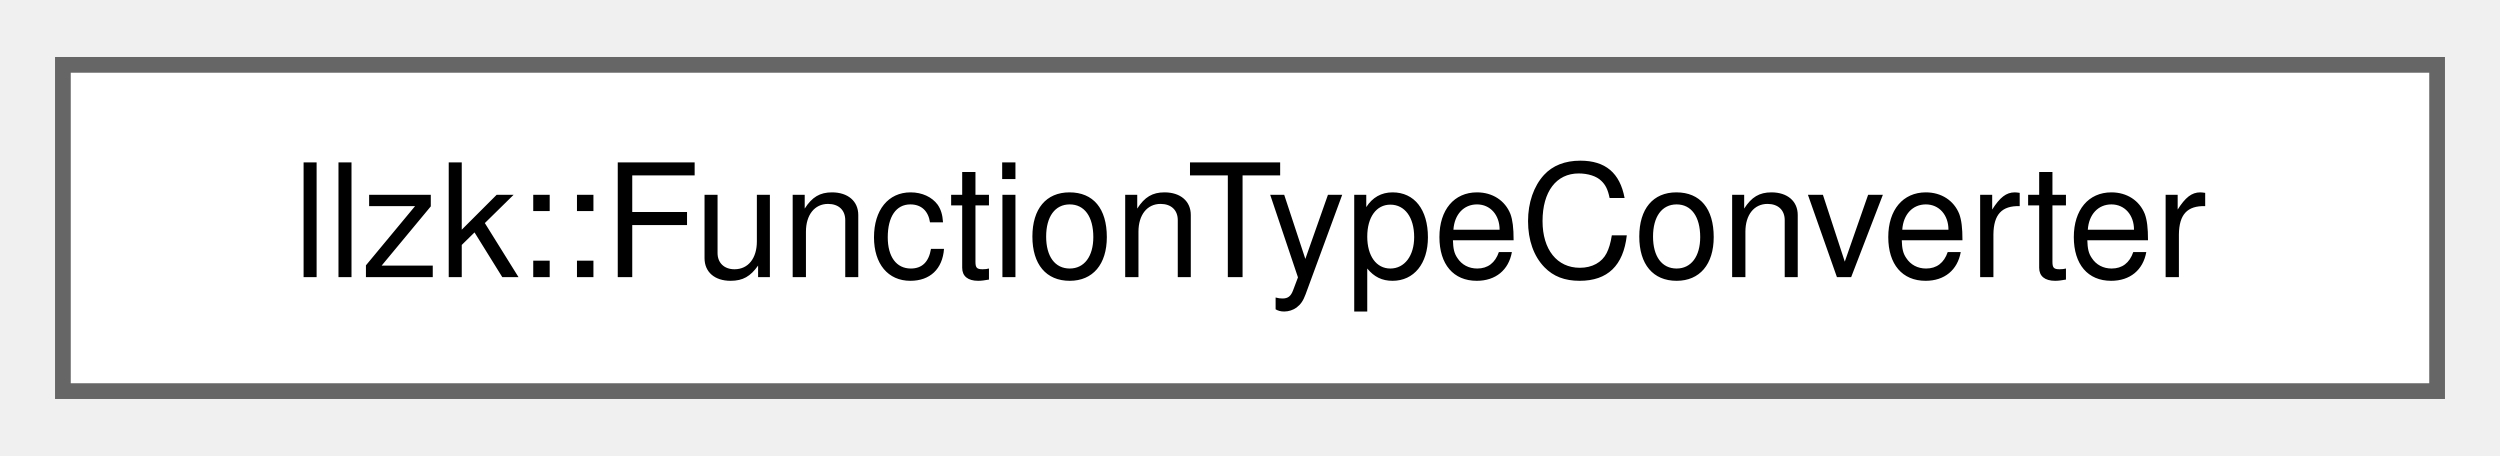
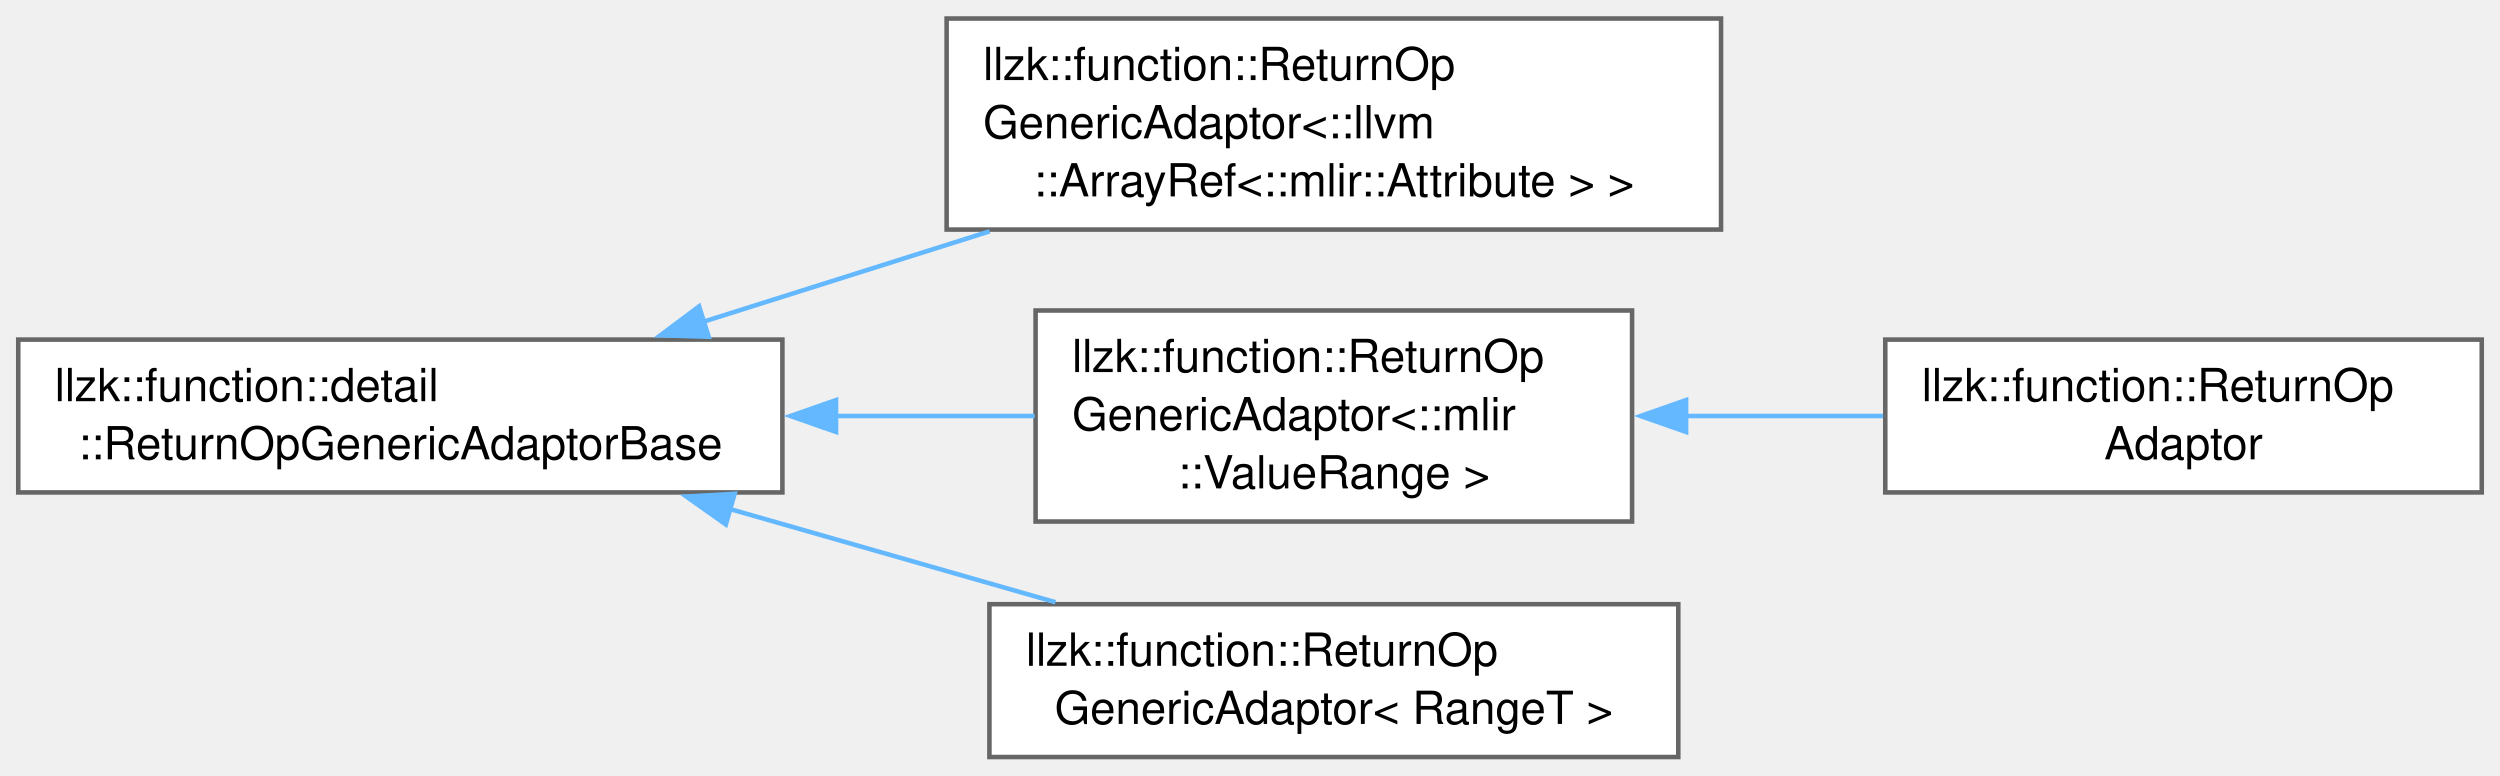
- <svg xmlns="http://www.w3.org/2000/svg" xmlns:xlink="http://www.w3.org/1999/xlink" width="159pt" height="29pt" viewBox="0.00 0.00 159.00 28.75">
-   <g id="graph0" class="graph" transform="scale(1 1) rotate(0) translate(4 24.75)">
+ <svg xmlns="http://www.w3.org/2000/svg" xmlns:xlink="http://www.w3.org/1999/xlink" width="548pt" height="170pt" viewBox="0.00 0.00 548.00 169.88">
+   <g id="graph0" class="graph" transform="scale(1 1) rotate(0) translate(4 165.88)">
    <g id="Node000000" class="node">
      <g id="a_Node000000">
-         <a xlink:href="classllzk_1_1FunctionTypeConverter.html" target="_top" xlink:title="General helper for converting a FuncDefOp by changing its input and/or result types and the associate...">
-           <polygon fill="white" stroke="#666666" points="151,-20.75 0,-20.75 0,0 151,0 151,-20.75" />
-           <text text-anchor="middle" x="75.5" y="-7.25" font-family="Helvetica,sans-Serif" font-size="10.00">llzk::FunctionTypeConverter</text>
+         <a xlink:href="classllzk_1_1function_1_1detail_1_1ReturnOpGenericAdaptorBase.html" target="_top" xlink:title=" ">
+           <polygon fill="white" stroke="#666666" points="167.5,-91.5 0,-91.5 0,-58 167.5,-58 167.5,-91.5" />
+           <text text-anchor="start" x="8" y="-78" font-family="Helvetica,sans-Serif" font-size="10.00">llzk::function::detail</text>
+           <text text-anchor="middle" x="83.75" y="-65.25" font-family="Helvetica,sans-Serif" font-size="10.00">::ReturnOpGenericAdaptorBase</text>
+         </a>
+       </g>
+     </g>
+     <g id="Node000001" class="node">
+       <g id="a_Node000001">
+         <a xlink:href="classllzk_1_1function_1_1ReturnOpGenericAdaptor.html" target="_top" xlink:title=" ">
+           <polygon fill="white" stroke="#666666" points="373.25,-161.88 203.5,-161.88 203.5,-115.62 373.25,-115.62 373.25,-161.88" />
+           <text text-anchor="start" x="211.5" y="-148.38" font-family="Helvetica,sans-Serif" font-size="10.00">llzk::function::ReturnOp</text>
+           <text text-anchor="start" x="211.5" y="-135.62" font-family="Helvetica,sans-Serif" font-size="10.00">GenericAdaptor&lt;::llvm</text>
+           <text text-anchor="middle" x="288.38" y="-122.88" font-family="Helvetica,sans-Serif" font-size="10.00">::ArrayRef&lt;::mlir::Attribute &gt; &gt;</text>
+         </a>
+       </g>
+     </g>
+     <g id="edge291_Node000000_Node000001" class="edge">
+       <g id="a_edge291_Node000000_Node000001">
+         <a xlink:title=" ">
+           <path fill="none" stroke="#63b8ff" d="M150.19,-95.42C170.2,-101.74 192.35,-108.74 212.92,-115.23" />
+           <polygon fill="#63b8ff" stroke="#63b8ff" points="151.35,-92.12 140.76,-92.44 149.24,-98.79 151.35,-92.12" />
+         </a>
+       </g>
+     </g>
+     <g id="Node000002" class="node">
+       <g id="a_Node000002">
+         <a xlink:href="classllzk_1_1function_1_1ReturnOpGenericAdaptor.html" target="_top" xlink:title=" ">
+           <polygon fill="white" stroke="#666666" points="353.75,-97.88 223,-97.88 223,-51.62 353.75,-51.62 353.75,-97.88" />
+           <text text-anchor="start" x="231" y="-84.38" font-family="Helvetica,sans-Serif" font-size="10.00">llzk::function::ReturnOp</text>
+           <text text-anchor="start" x="231" y="-71.62" font-family="Helvetica,sans-Serif" font-size="10.00">GenericAdaptor&lt;::mlir</text>
+           <text text-anchor="middle" x="288.38" y="-58.88" font-family="Helvetica,sans-Serif" font-size="10.00">::ValueRange &gt;</text>
+         </a>
+       </g>
+     </g>
+     <g id="edge292_Node000000_Node000002" class="edge">
+       <g id="a_edge292_Node000000_Node000002">
+         <a xlink:title=" ">
+           <path fill="none" stroke="#63b8ff" d="M179.02,-74.75C193.84,-74.75 208.86,-74.75 222.8,-74.75" />
+           <polygon fill="#63b8ff" stroke="#63b8ff" points="179.26,-71.25 169.26,-74.75 179.26,-78.25 179.26,-71.25" />
+         </a>
+       </g>
+     </g>
+     <g id="Node000004" class="node">
+       <g id="a_Node000004">
+         <a xlink:href="classllzk_1_1function_1_1ReturnOpGenericAdaptor.html" target="_top" xlink:title=" ">
+           <polygon fill="white" stroke="#666666" points="363.88,-33.5 212.88,-33.5 212.88,0 363.88,0 363.88,-33.5" />
+           <text text-anchor="start" x="220.88" y="-20" font-family="Helvetica,sans-Serif" font-size="10.00">llzk::function::ReturnOp</text>
+           <text text-anchor="middle" x="288.38" y="-7.25" font-family="Helvetica,sans-Serif" font-size="10.00">GenericAdaptor&lt; RangeT &gt;</text>
+         </a>
+       </g>
+     </g>
+     <g id="edge294_Node000000_Node000004" class="edge">
+       <g id="a_edge294_Node000000_Node000004">
+         <a xlink:title=" ">
+           <path fill="none" stroke="#63b8ff" d="M155.89,-54.39C179.23,-47.71 204.93,-40.35 227.36,-33.93" />
+           <polygon fill="#63b8ff" stroke="#63b8ff" points="155.1,-50.97 146.45,-57.09 157.03,-57.7 155.1,-50.97" />
+         </a>
+       </g>
+     </g>
+     <g id="Node000003" class="node">
+       <g id="a_Node000003">
+         <a xlink:href="classllzk_1_1function_1_1ReturnOpAdaptor.html" target="_top" xlink:title=" ">
+           <polygon fill="white" stroke="#666666" points="540,-91.5 409.25,-91.5 409.25,-58 540,-58 540,-91.5" />
+           <text text-anchor="start" x="417.25" y="-78" font-family="Helvetica,sans-Serif" font-size="10.00">llzk::function::ReturnOp</text>
+           <text text-anchor="middle" x="474.62" y="-65.25" font-family="Helvetica,sans-Serif" font-size="10.00">Adaptor</text>
+         </a>
+       </g>
+     </g>
+     <g id="edge293_Node000002_Node000003" class="edge">
+       <g id="a_edge293_Node000002_Node000003">
+         <a xlink:title=" ">
+           <path fill="none" stroke="#63b8ff" d="M365.47,-74.75C379.85,-74.75 394.77,-74.75 408.77,-74.75" />
+           <polygon fill="#63b8ff" stroke="#63b8ff" points="365.59,-71.25 355.59,-74.75 365.59,-78.25 365.59,-71.25" />
        </a>
      </g>
    </g>
  </g>
</svg>
